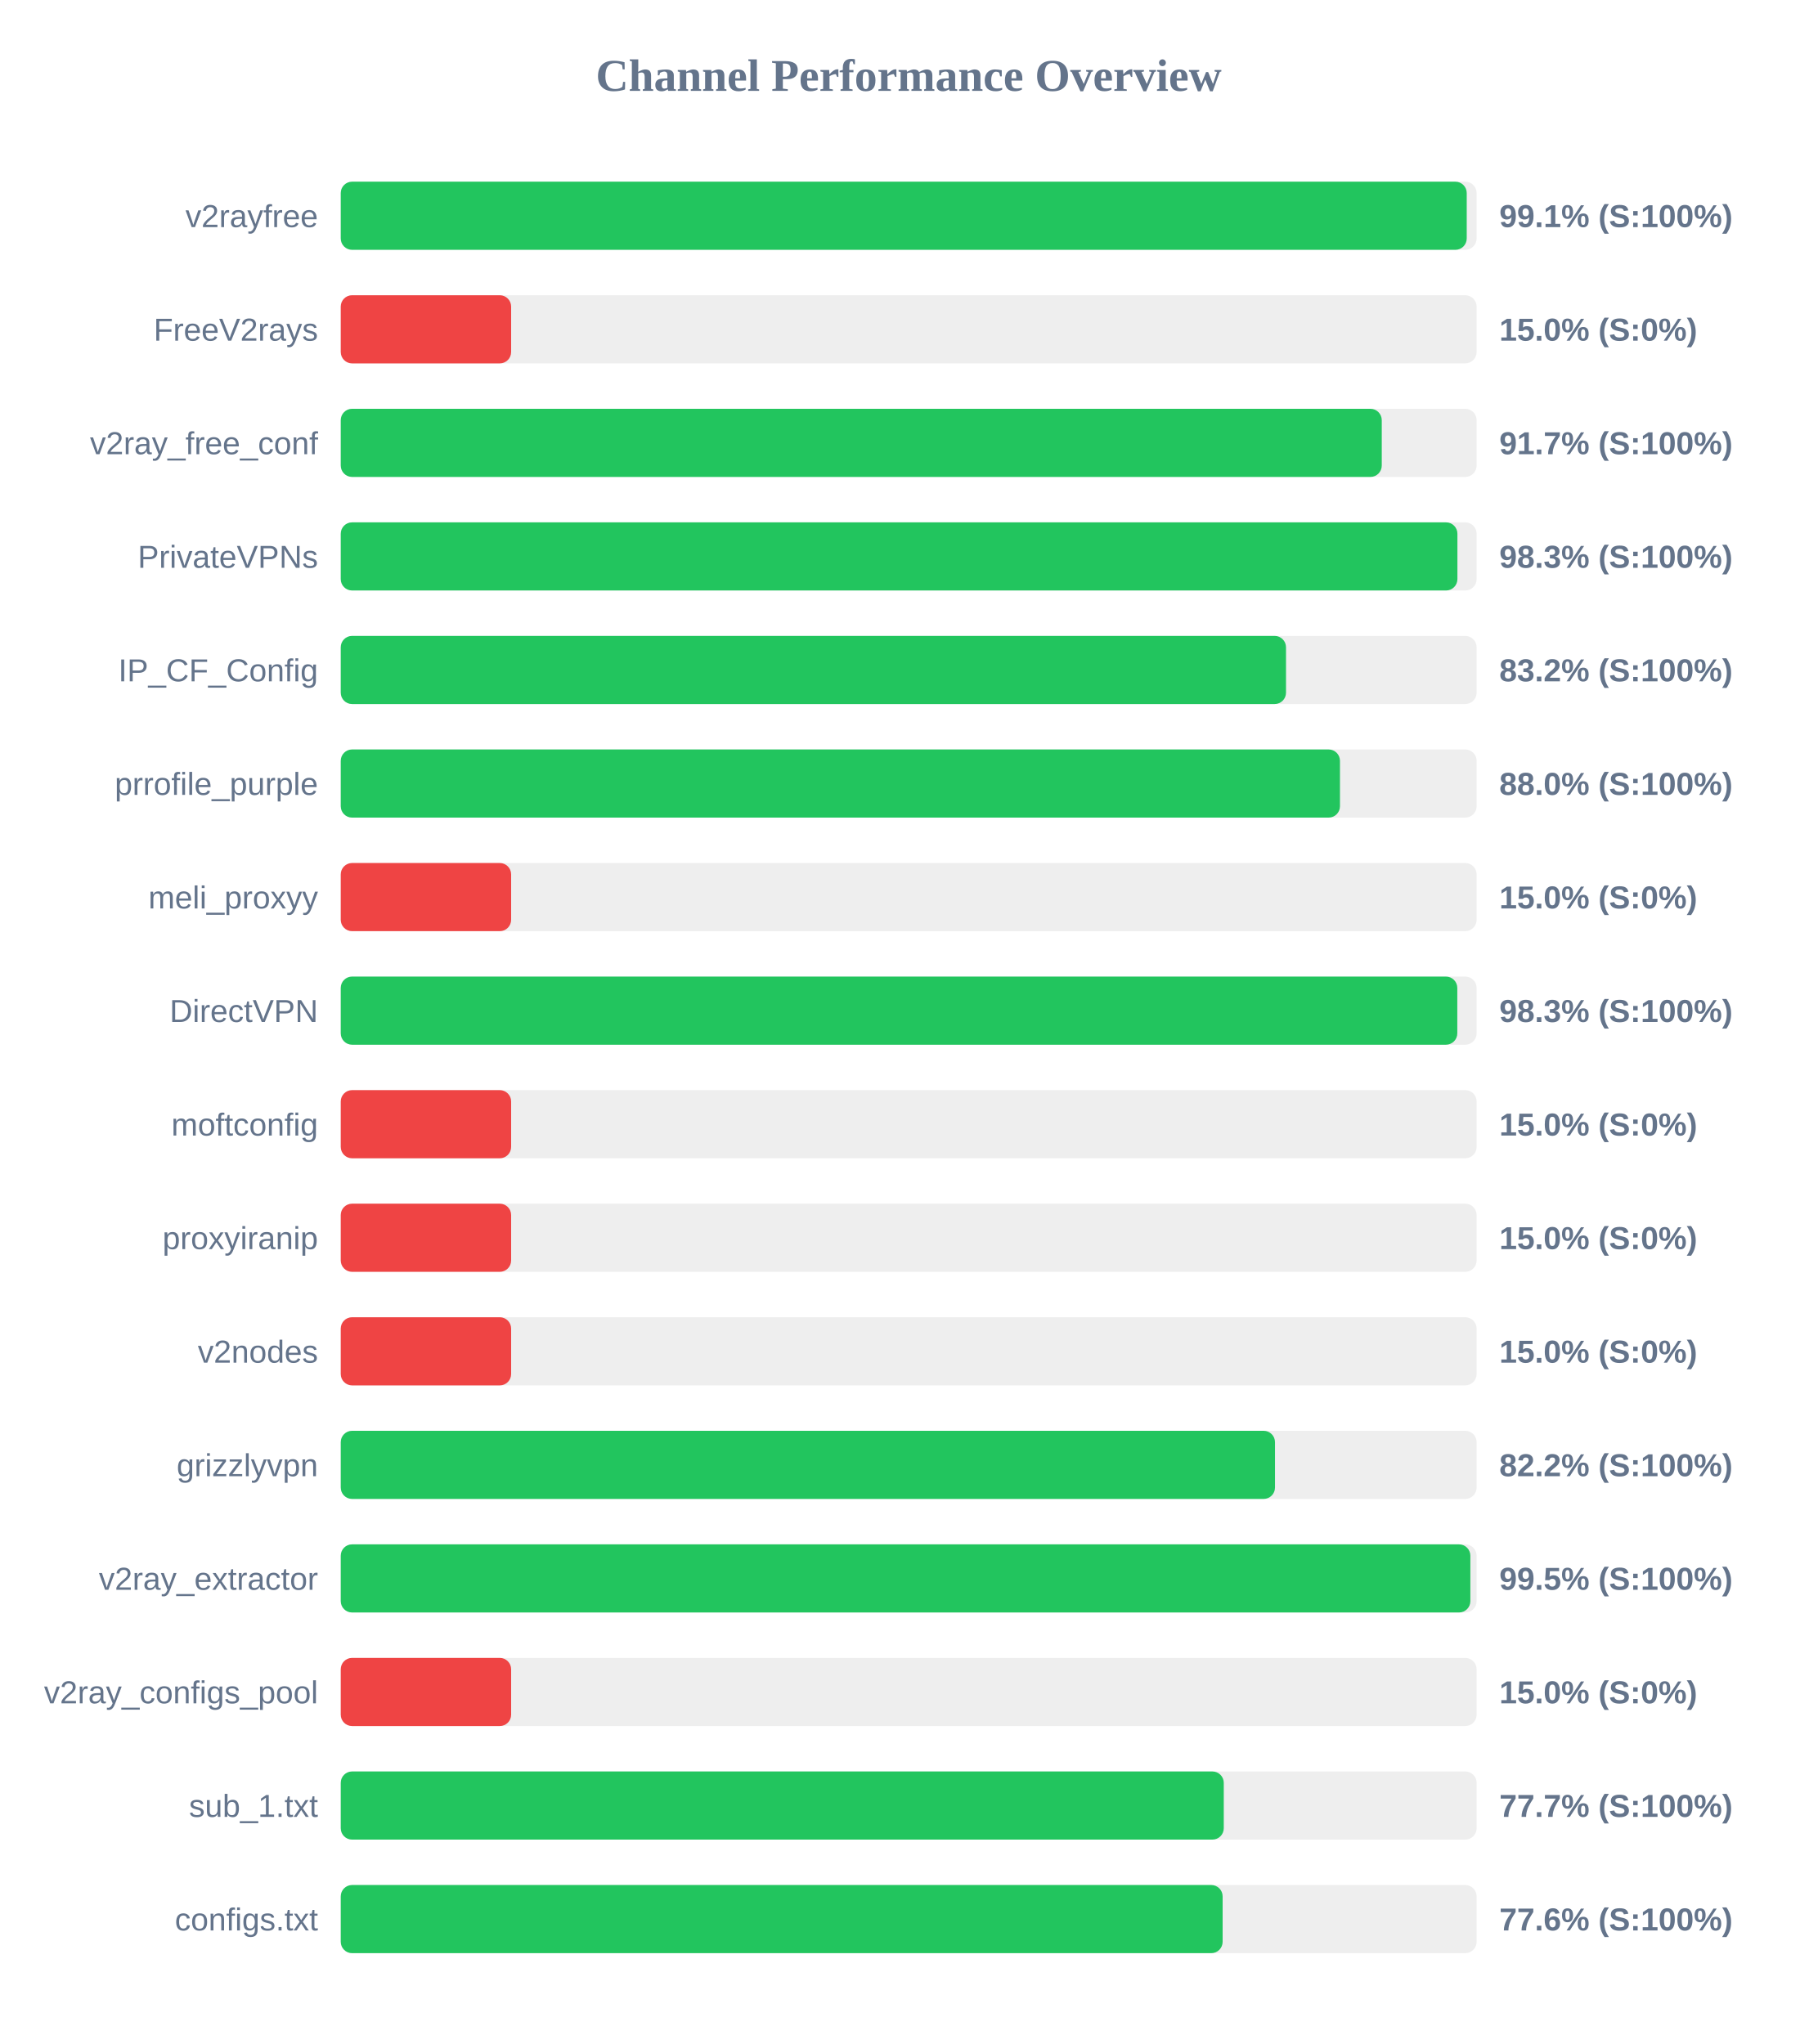
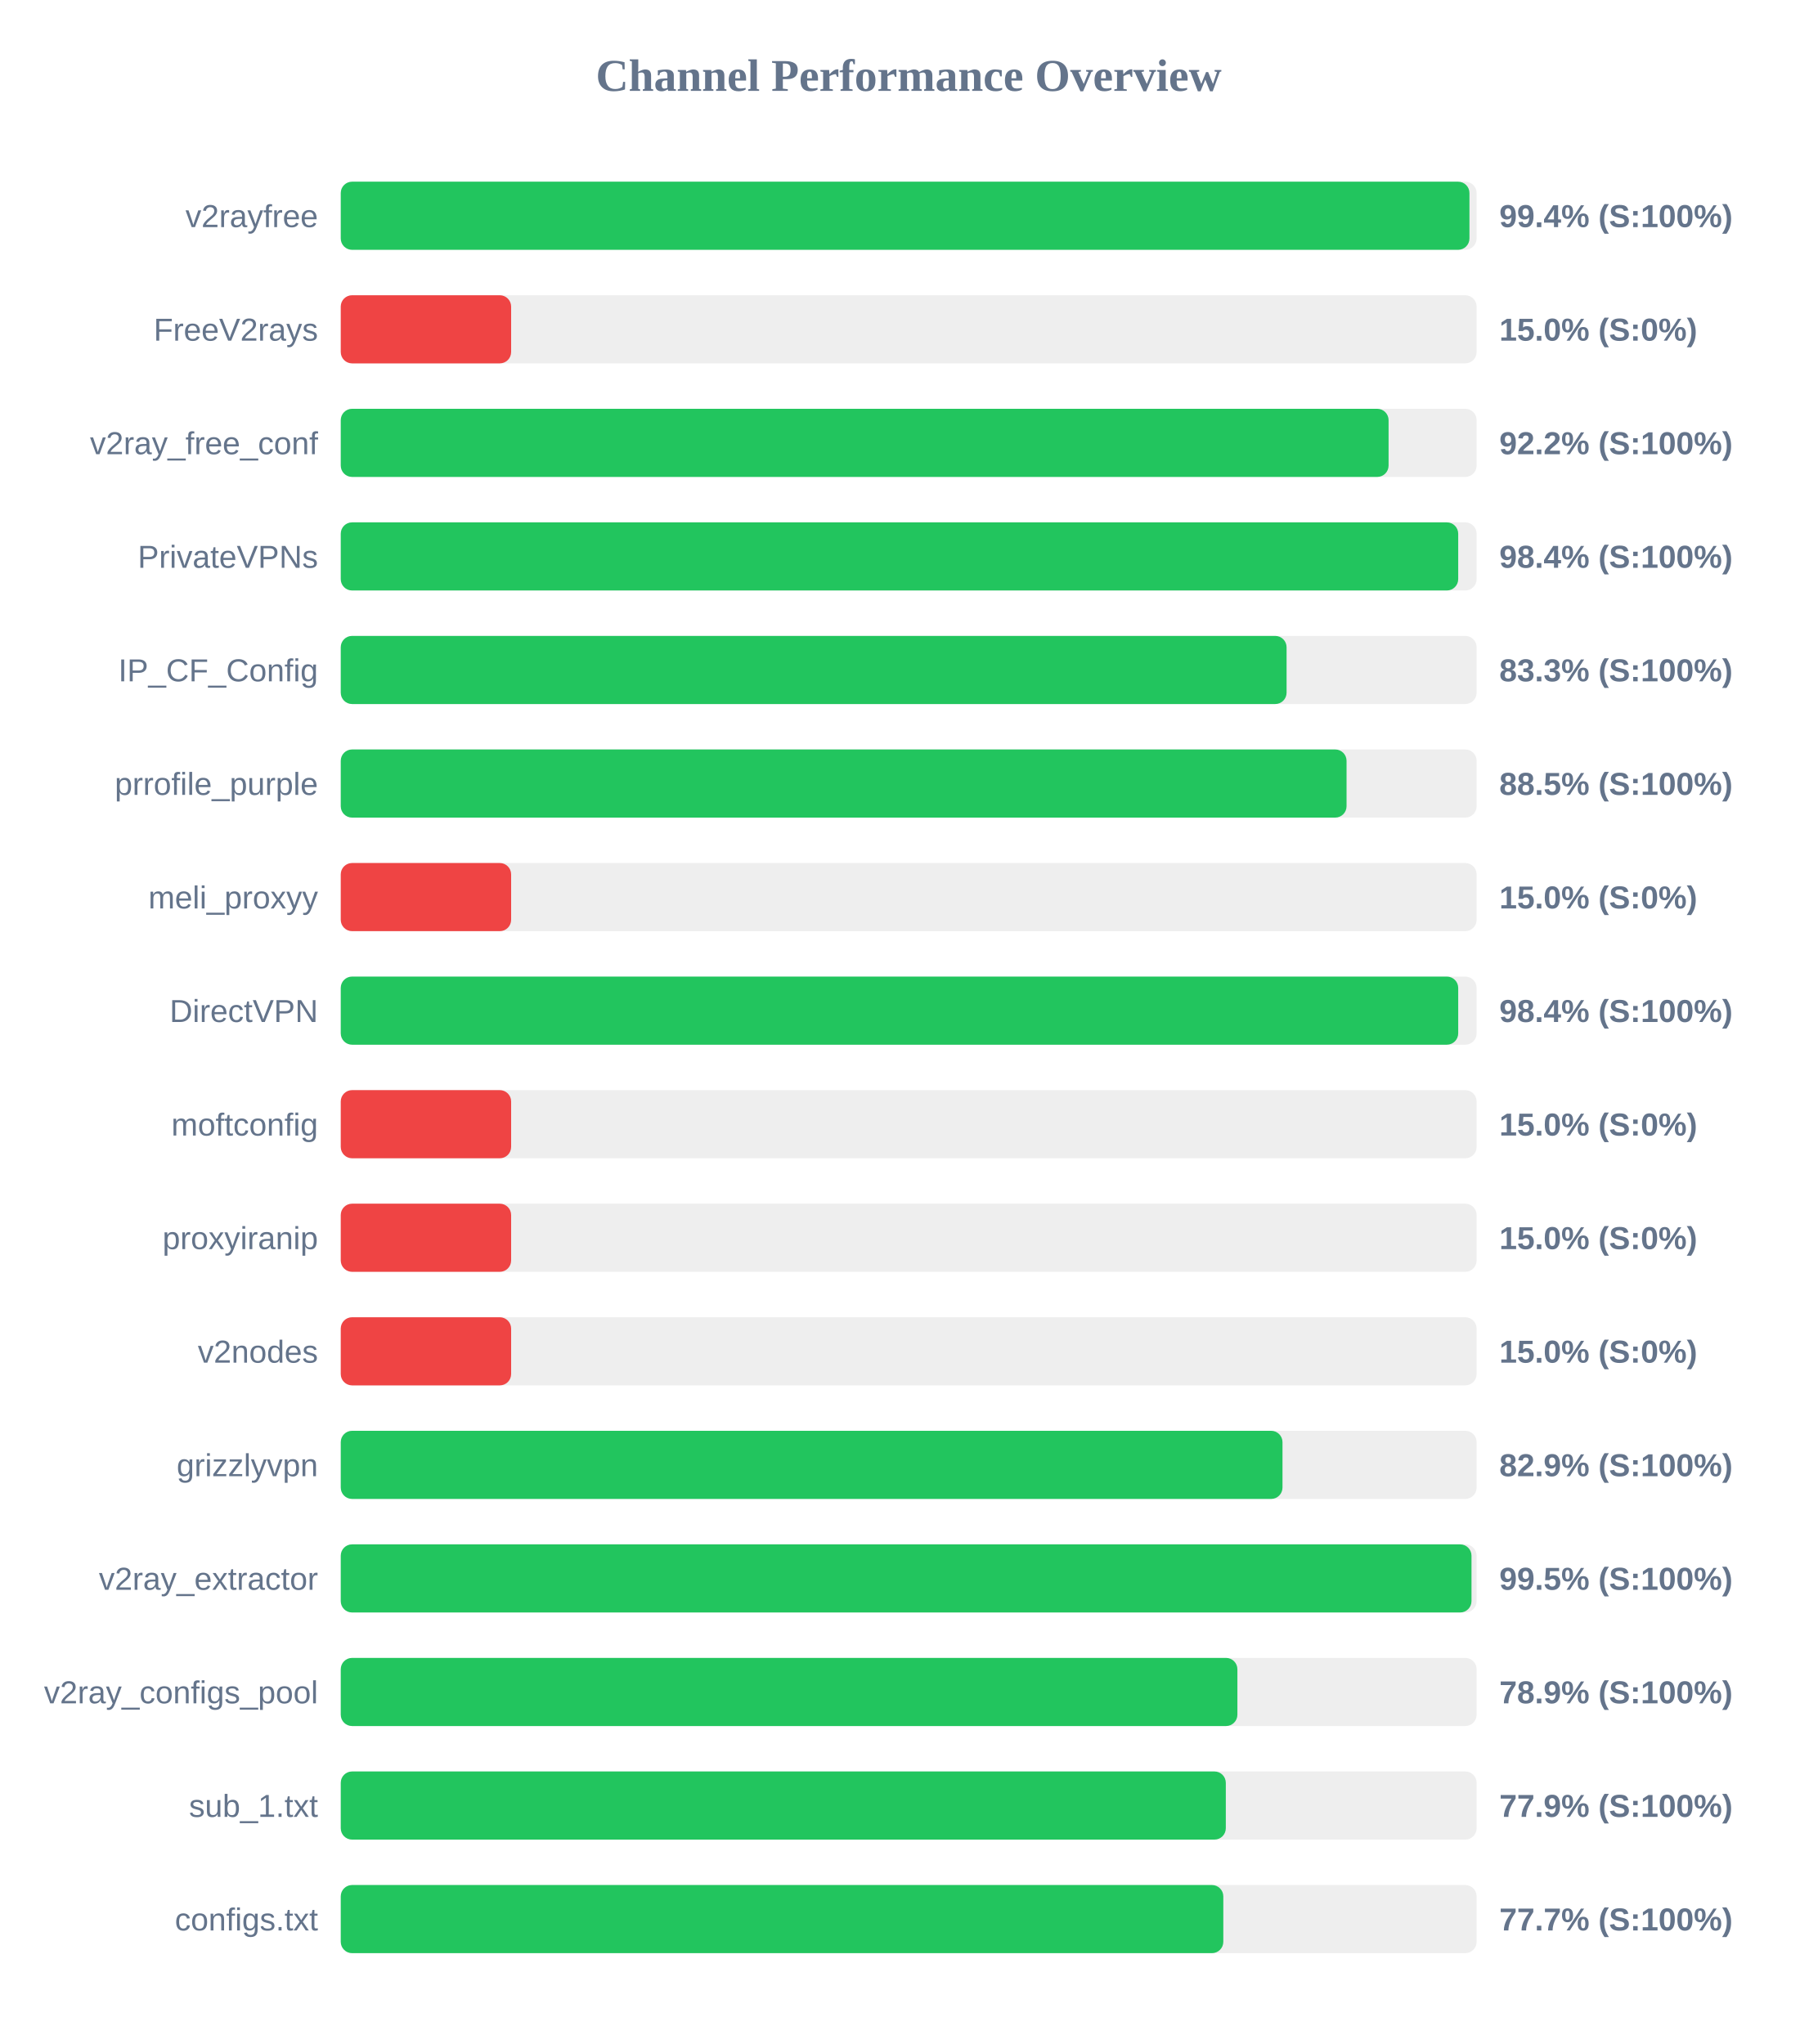
<svg xmlns="http://www.w3.org/2000/svg" width="800" height="900" version="1.1">
  <style>
        .row { font: 14px Arial; fill: #64748b; }
        .score { font: bold 14px Arial; fill: #64748b; }
    </style>
  <text x="400" y="40" text-anchor="middle" font-size="20px" font-weight="bold" fill="#64748b">Channel Performance Overview</text>
  <rect x="150" y="80" width="500" height="30" fill="#eee" rx="5" />
-   <rect x="150" y="80" width="495.65" height="30" fill="#22c55e" rx="5" />
+   <rect x="150" y="80" width="496.85" height="30" fill="#22c55e" rx="5" />
  <text x="140" y="100" text-anchor="end" class="row">v2rayfree</text>
-   <text x="660" y="100" text-anchor="start" class="score">99.1% (S:100%)</text>
+   <text x="660" y="100" text-anchor="start" class="score">99.4% (S:100%)</text>
  <rect x="150" y="130" width="500" height="30" fill="#eee" rx="5" />
  <rect x="150" y="130" width="75.0" height="30" fill="#ef4444" rx="5" />
  <text x="140" y="150" text-anchor="end" class="row">FreeV2rays</text>
  <text x="660" y="150" text-anchor="start" class="score">15.0% (S:0%)</text>
  <rect x="150" y="180" width="500" height="30" fill="#eee" rx="5" />
-   <rect x="150" y="180" width="458.25" height="30" fill="#22c55e" rx="5" />
+   <rect x="150" y="180" width="461.25" height="30" fill="#22c55e" rx="5" />
  <text x="140" y="200" text-anchor="end" class="row">v2ray_free_conf</text>
-   <text x="660" y="200" text-anchor="start" class="score">91.7% (S:100%)</text>
+   <text x="660" y="200" text-anchor="start" class="score">92.2% (S:100%)</text>
  <rect x="150" y="230" width="500" height="30" fill="#eee" rx="5" />
-   <rect x="150" y="230" width="491.55" height="30" fill="#22c55e" rx="5" />
+   <rect x="150" y="230" width="491.9" height="30" fill="#22c55e" rx="5" />
  <text x="140" y="250" text-anchor="end" class="row">PrivateVPNs</text>
-   <text x="660" y="250" text-anchor="start" class="score">98.3% (S:100%)</text>
+   <text x="660" y="250" text-anchor="start" class="score">98.4% (S:100%)</text>
  <rect x="150" y="280" width="500" height="30" fill="#eee" rx="5" />
-   <rect x="150" y="280" width="416.1" height="30" fill="#22c55e" rx="5" />
+   <rect x="150" y="280" width="416.35" height="30" fill="#22c55e" rx="5" />
  <text x="140" y="300" text-anchor="end" class="row">IP_CF_Config</text>
-   <text x="660" y="300" text-anchor="start" class="score">83.2% (S:100%)</text>
+   <text x="660" y="300" text-anchor="start" class="score">83.3% (S:100%)</text>
  <rect x="150" y="330" width="500" height="30" fill="#eee" rx="5" />
-   <rect x="150" y="330" width="439.85" height="30" fill="#22c55e" rx="5" />
+   <rect x="150" y="330" width="442.75" height="30" fill="#22c55e" rx="5" />
  <text x="140" y="350" text-anchor="end" class="row">prrofile_purple</text>
-   <text x="660" y="350" text-anchor="start" class="score">88.0% (S:100%)</text>
+   <text x="660" y="350" text-anchor="start" class="score">88.5% (S:100%)</text>
  <rect x="150" y="380" width="500" height="30" fill="#eee" rx="5" />
  <rect x="150" y="380" width="75.0" height="30" fill="#ef4444" rx="5" />
  <text x="140" y="400" text-anchor="end" class="row">meli_proxyy</text>
  <text x="660" y="400" text-anchor="start" class="score">15.0% (S:0%)</text>
  <rect x="150" y="430" width="500" height="30" fill="#eee" rx="5" />
-   <rect x="150" y="430" width="491.5" height="30" fill="#22c55e" rx="5" />
+   <rect x="150" y="430" width="491.9" height="30" fill="#22c55e" rx="5" />
  <text x="140" y="450" text-anchor="end" class="row">DirectVPN</text>
-   <text x="660" y="450" text-anchor="start" class="score">98.3% (S:100%)</text>
+   <text x="660" y="450" text-anchor="start" class="score">98.4% (S:100%)</text>
  <rect x="150" y="480" width="500" height="30" fill="#eee" rx="5" />
  <rect x="150" y="480" width="75.0" height="30" fill="#ef4444" rx="5" />
  <text x="140" y="500" text-anchor="end" class="row">moftconfig</text>
  <text x="660" y="500" text-anchor="start" class="score">15.0% (S:0%)</text>
  <rect x="150" y="530" width="500" height="30" fill="#eee" rx="5" />
  <rect x="150" y="530" width="75.0" height="30" fill="#ef4444" rx="5" />
  <text x="140" y="550" text-anchor="end" class="row">proxyiranip</text>
  <text x="660" y="550" text-anchor="start" class="score">15.0% (S:0%)</text>
  <rect x="150" y="580" width="500" height="30" fill="#eee" rx="5" />
  <rect x="150" y="580" width="75.0" height="30" fill="#ef4444" rx="5" />
  <text x="140" y="600" text-anchor="end" class="row">v2nodes</text>
  <text x="660" y="600" text-anchor="start" class="score">15.0% (S:0%)</text>
  <rect x="150" y="630" width="500" height="30" fill="#eee" rx="5" />
-   <rect x="150" y="630" width="411.25" height="30" fill="#22c55e" rx="5" />
+   <rect x="150" y="630" width="414.55" height="30" fill="#22c55e" rx="5" />
  <text x="140" y="650" text-anchor="end" class="row">grizzlyvpn</text>
-   <text x="660" y="650" text-anchor="start" class="score">82.2% (S:100%)</text>
+   <text x="660" y="650" text-anchor="start" class="score">82.9% (S:100%)</text>
  <rect x="150" y="680" width="500" height="30" fill="#eee" rx="5" />
-   <rect x="150" y="680" width="497.25" height="30" fill="#22c55e" rx="5" />
+   <rect x="150" y="680" width="497.75" height="30" fill="#22c55e" rx="5" />
  <text x="140" y="700" text-anchor="end" class="row">v2ray_extractor</text>
  <text x="660" y="700" text-anchor="start" class="score">99.5% (S:100%)</text>
  <rect x="150" y="730" width="500" height="30" fill="#eee" rx="5" />
-   <rect x="150" y="730" width="75.0" height="30" fill="#ef4444" rx="5" />
+   <rect x="150" y="730" width="394.7" height="30" fill="#22c55e" rx="5" />
  <text x="140" y="750" text-anchor="end" class="row">v2ray_configs_pool</text>
-   <text x="660" y="750" text-anchor="start" class="score">15.0% (S:0%)</text>
+   <text x="660" y="750" text-anchor="start" class="score">78.9% (S:100%)</text>
  <rect x="150" y="780" width="500" height="30" fill="#eee" rx="5" />
-   <rect x="150" y="780" width="388.7" height="30" fill="#22c55e" rx="5" />
+   <rect x="150" y="780" width="389.6" height="30" fill="#22c55e" rx="5" />
  <text x="140" y="800" text-anchor="end" class="row">sub_1.txt</text>
-   <text x="660" y="800" text-anchor="start" class="score">77.7% (S:100%)</text>
+   <text x="660" y="800" text-anchor="start" class="score">77.9% (S:100%)</text>
  <rect x="150" y="830" width="500" height="30" fill="#eee" rx="5" />
-   <rect x="150" y="830" width="388.2" height="30" fill="#22c55e" rx="5" />
+   <rect x="150" y="830" width="388.5" height="30" fill="#22c55e" rx="5" />
  <text x="140" y="850" text-anchor="end" class="row">configs.txt</text>
-   <text x="660" y="850" text-anchor="start" class="score">77.6% (S:100%)</text>
+   <text x="660" y="850" text-anchor="start" class="score">77.7% (S:100%)</text>
</svg>
